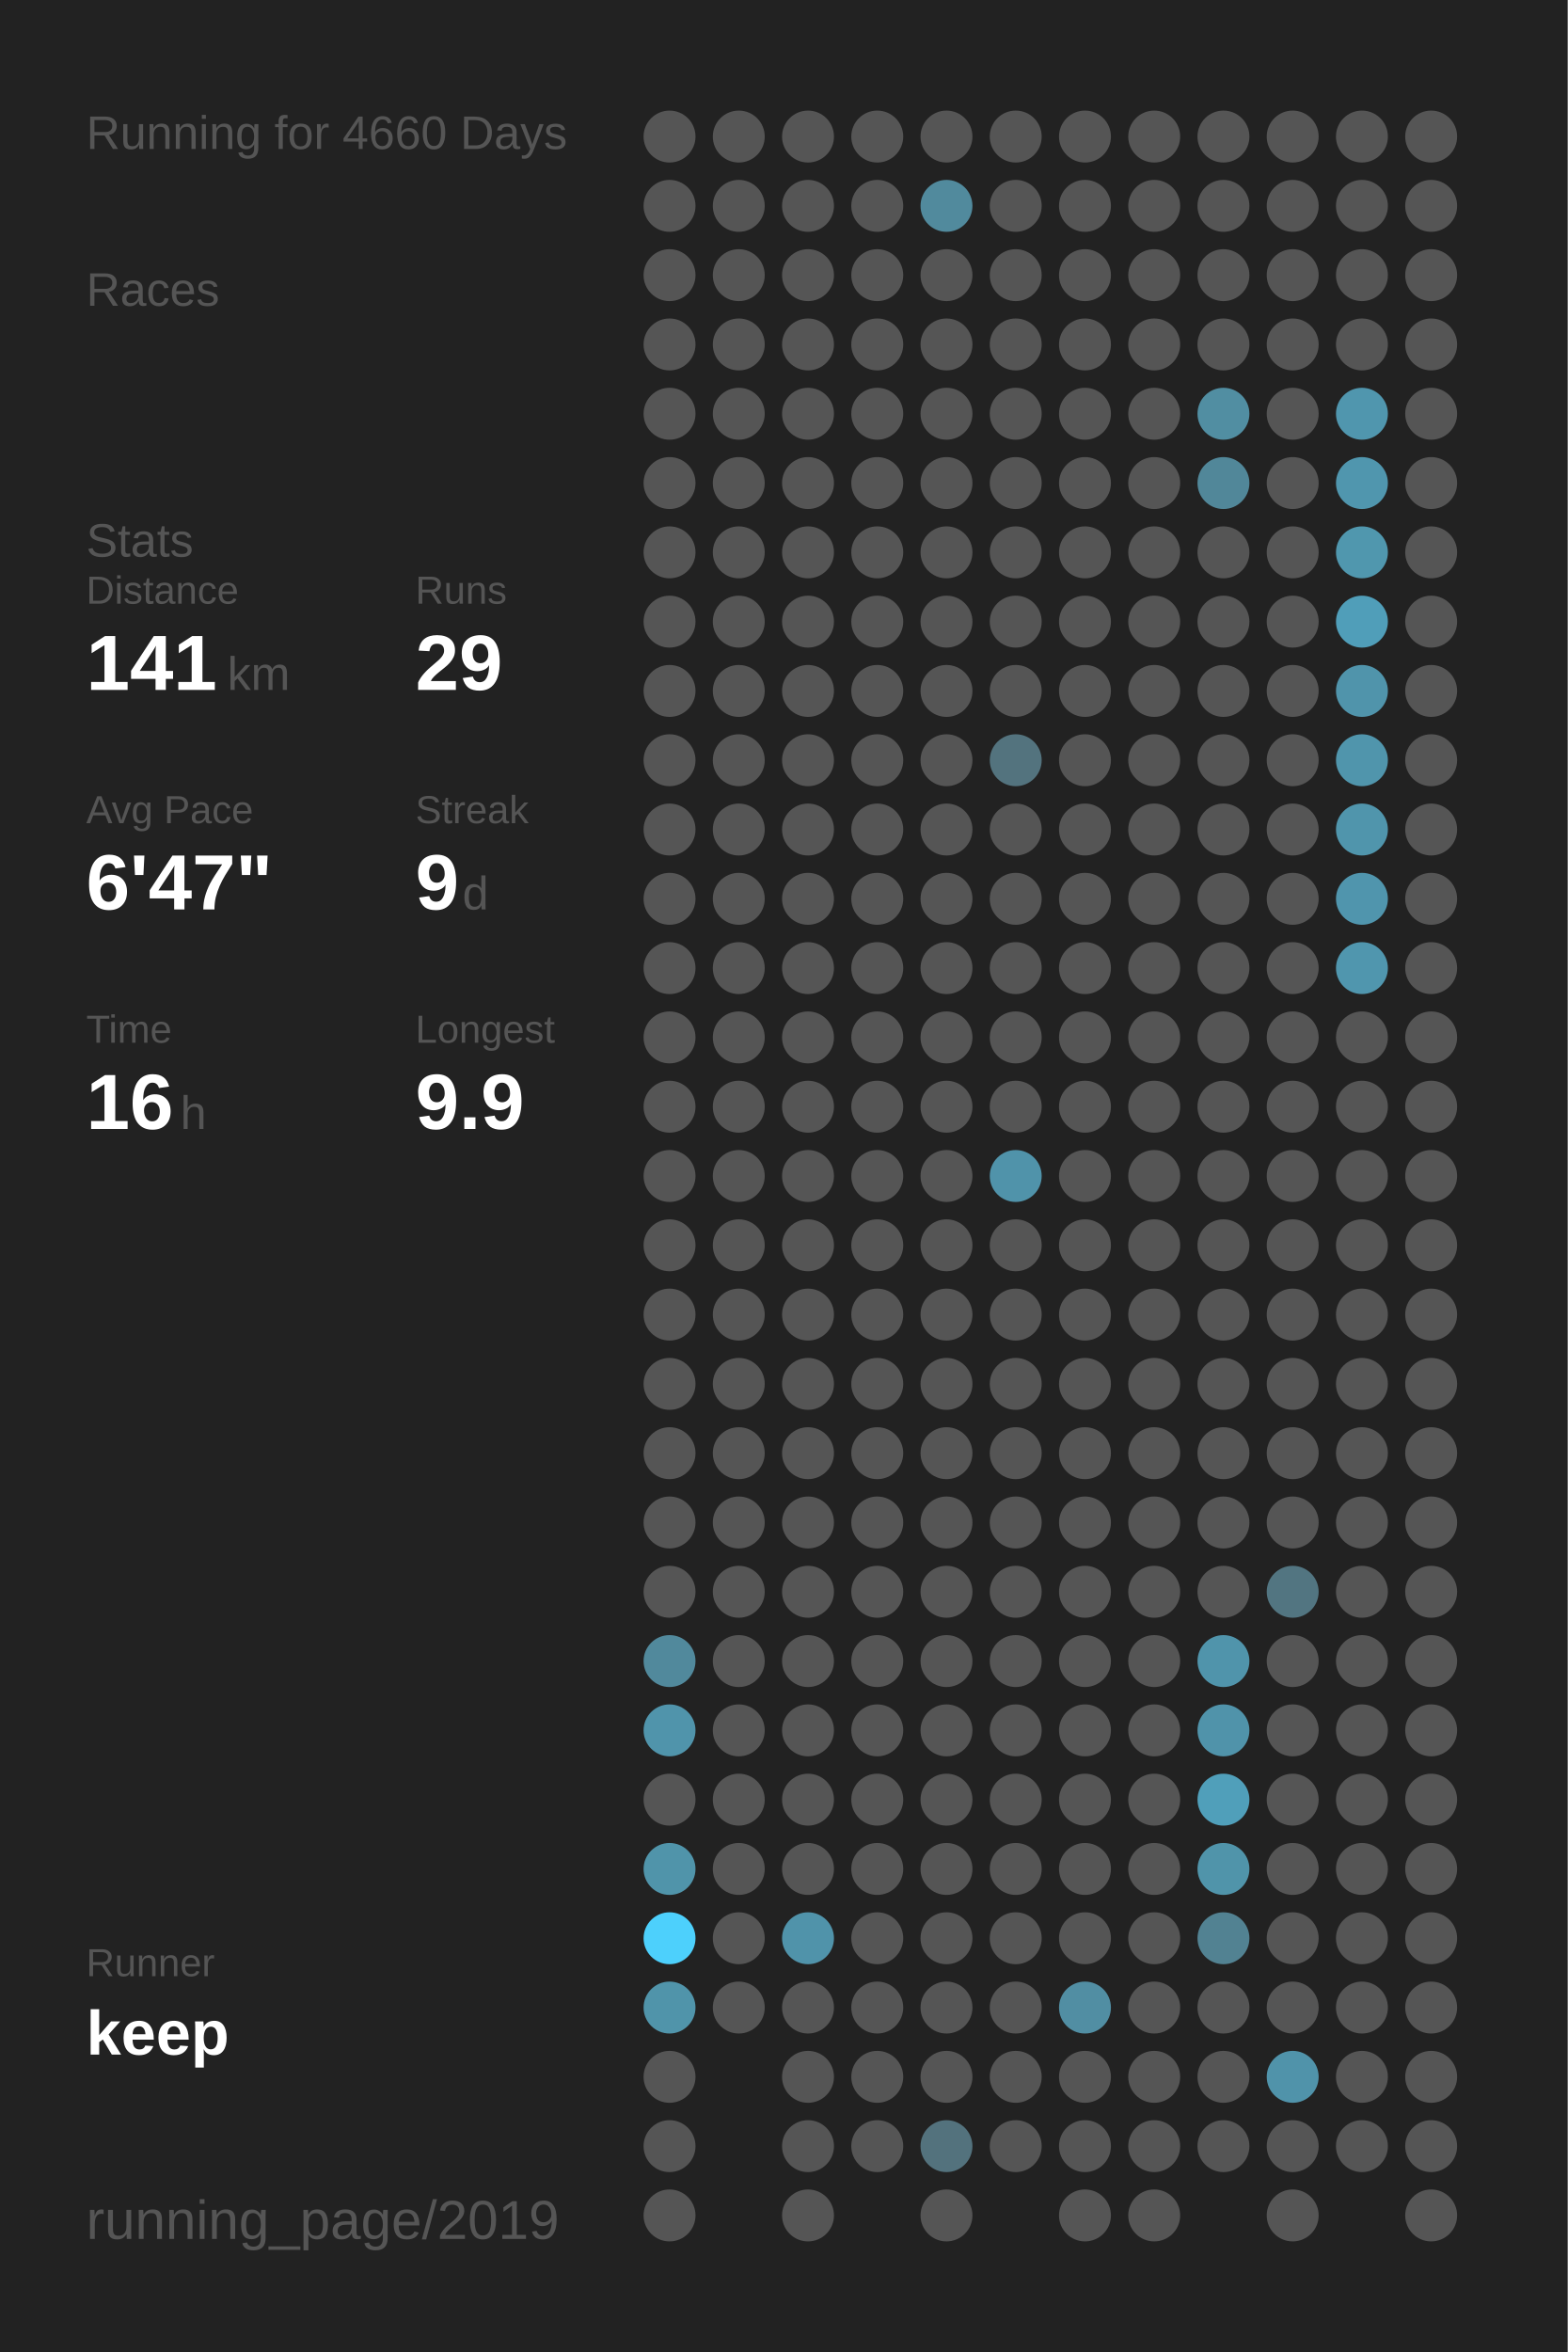
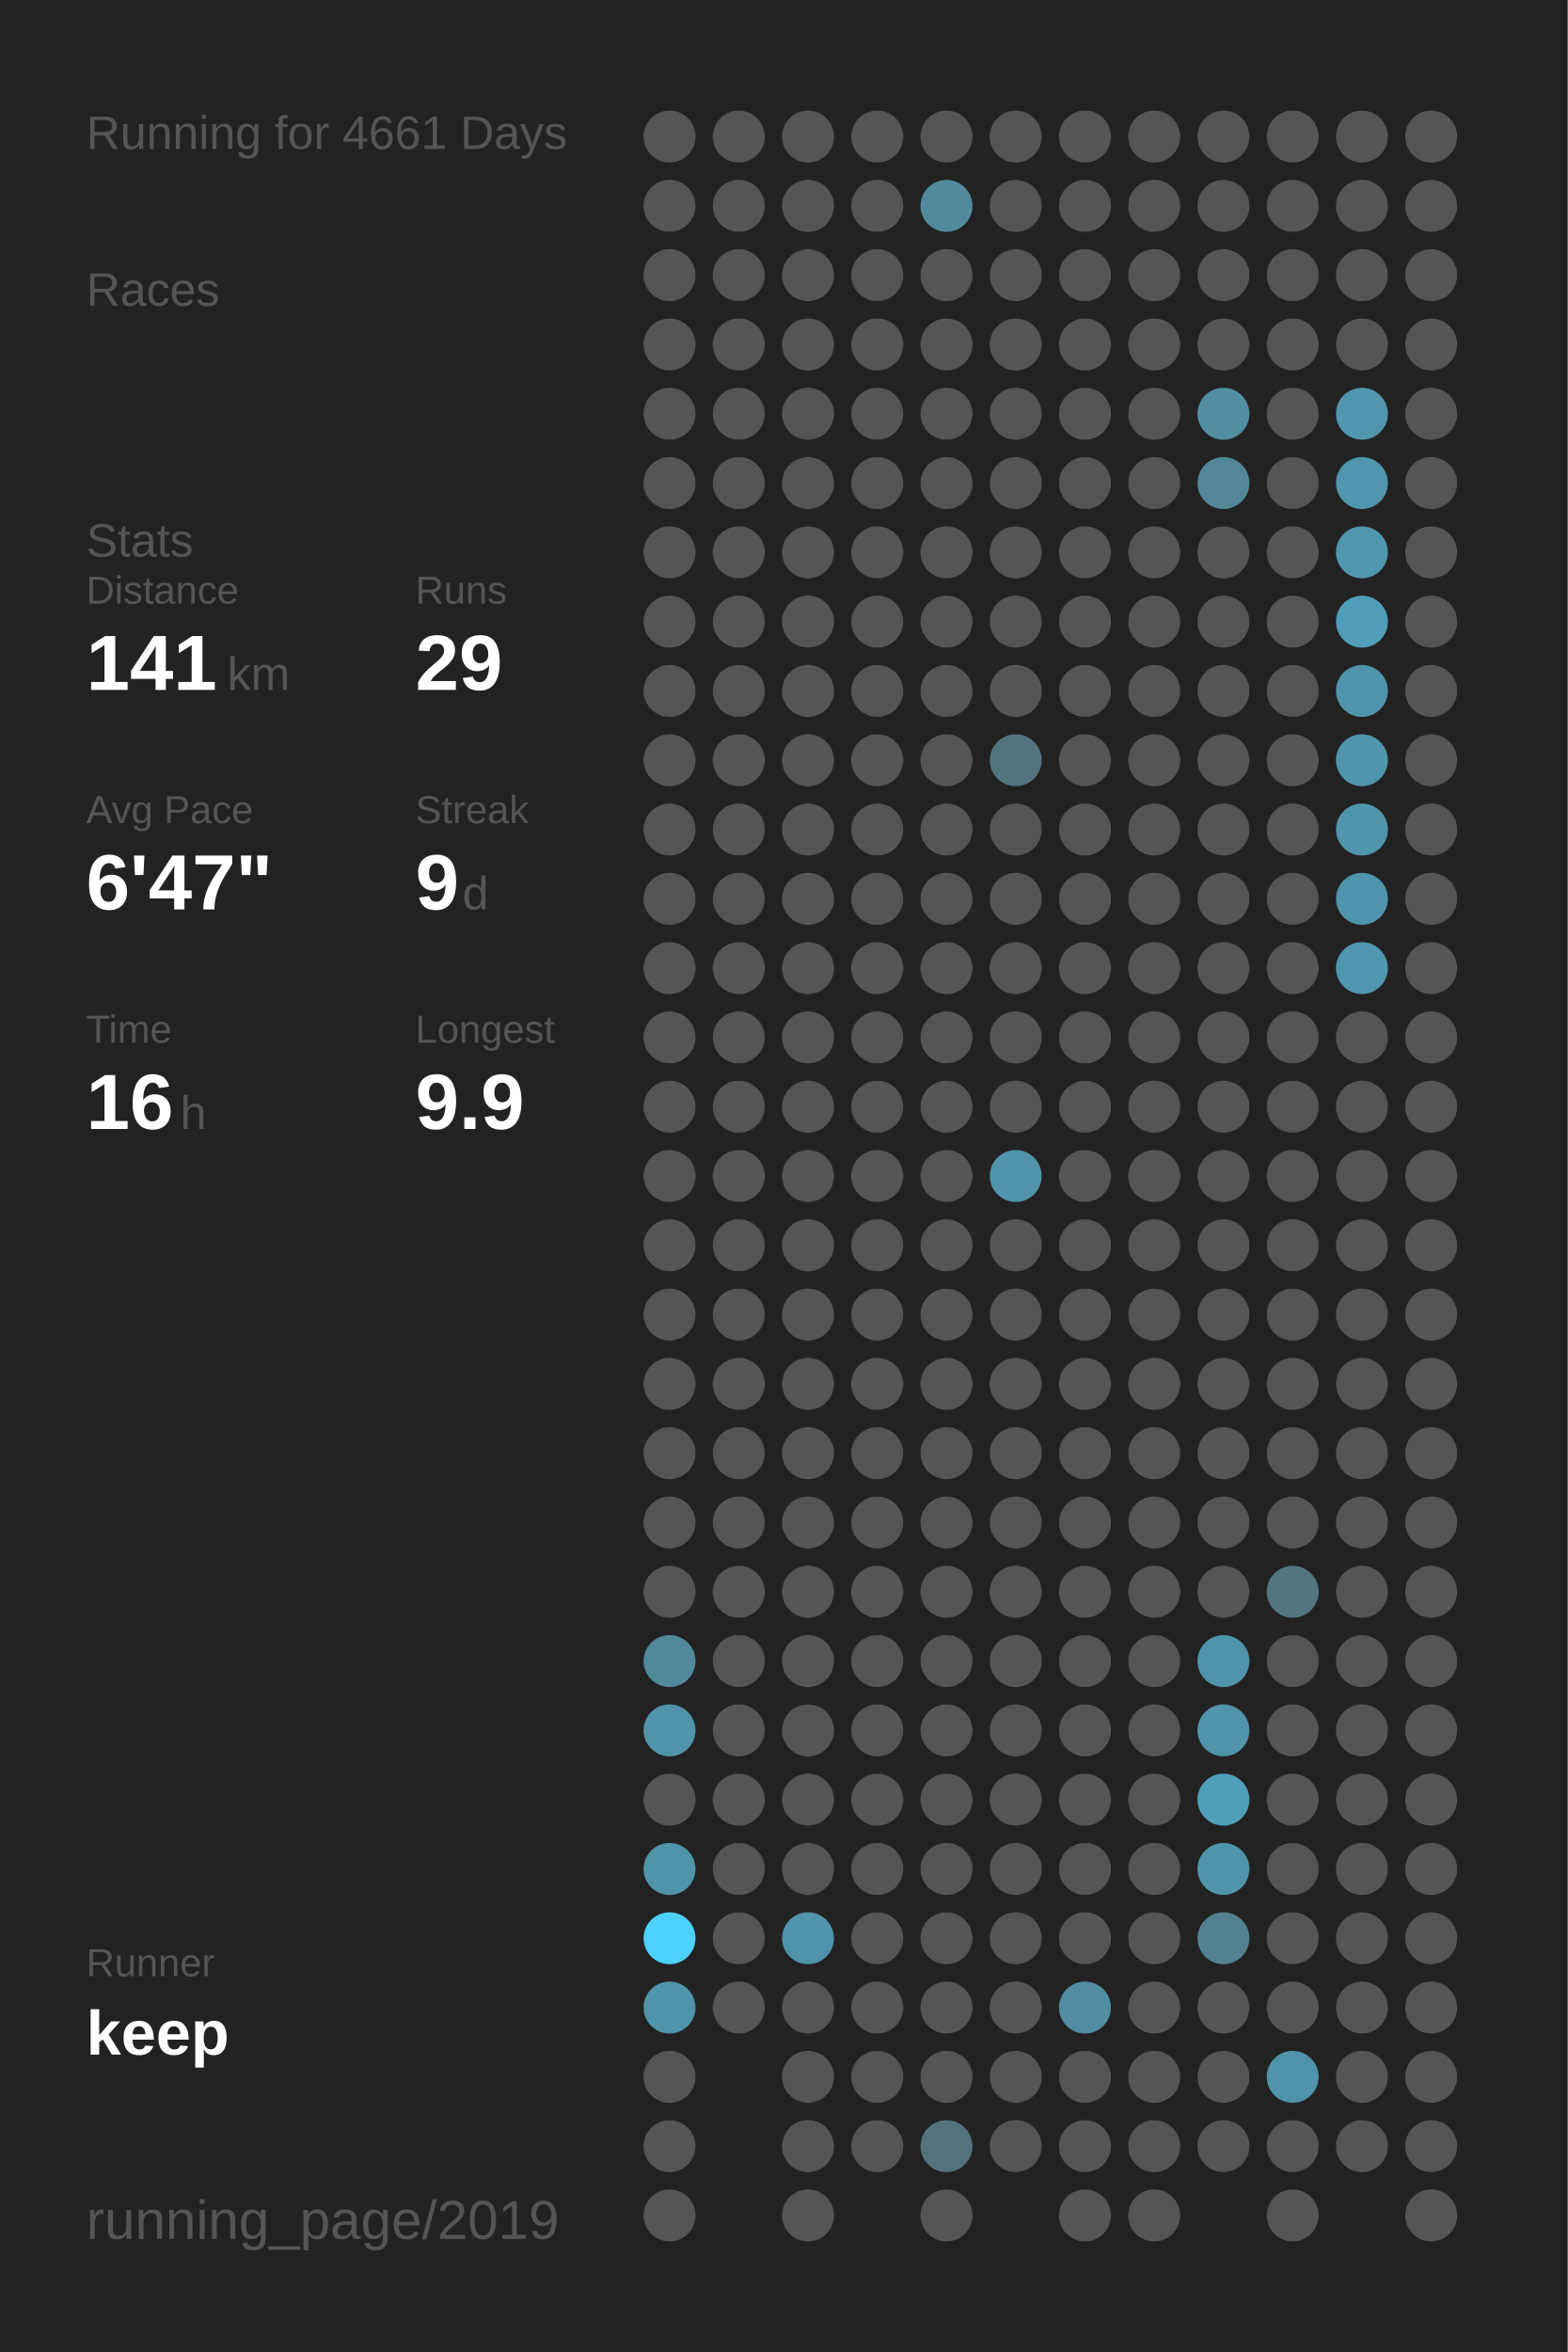
<svg xmlns="http://www.w3.org/2000/svg" baseProfile="full" height="300mm" version="1.1" viewBox="0,0,200,300" width="200mm">
  <defs />
  <rect fill="#222222" height="300" width="200" x="0" y="0" />
-   <text fill="#555555" style="font-size:6px; font-family:Arial;" x="11" y="19">Running for 4660 Days</text>
+   <text fill="#555555" style="font-size:6px; font-family:Arial;" x="11" y="19">Running for 4661 Days</text>
  <text fill="#555555" style="font-size:6px; font-family:Arial;" x="11" y="39">Races</text>
  <text fill="#555555" style="font-size:6px; font-family:Arial;" x="11" y="71">Stats</text>
  <text fill="#555555" style="font-size:5px; font-family:Arial;" x="11" y="77">Distance</text>
  <text fill="#FFFFFF" style="font-size:10px; font-family:Arial; font-weight:bold;" x="11" y="88">141</text>
  <text fill="#555555" style="font-size:6px; font-family:Arial;" x="29" y="88">km</text>
  <text fill="#555555" style="font-size:5px; font-family:Arial;" x="53" y="77">Runs</text>
  <text fill="#FFFFFF" style="font-size:10px; font-family:Arial; font-weight:bold;" x="53" y="88">29</text>
  <text fill="#555555" style="font-size:5px; font-family:Arial;" x="11" y="105">Avg Pace</text>
  <text fill="#FFFFFF" style="font-size:10px; font-family:Arial; font-weight:bold;" x="11" y="116">6'47"</text>
  <text fill="#555555" style="font-size:5px; font-family:Arial;" x="53" y="105">Streak</text>
  <text fill="#FFFFFF" style="font-size:10px; font-family:Arial; font-weight:bold;" x="53" y="116">9</text>
  <text fill="#555555" style="font-size:6px; font-family:Arial;" x="59" y="116">d</text>
  <text fill="#555555" style="font-size:5px; font-family:Arial;" x="11" y="133">Time</text>
  <text fill="#FFFFFF" style="font-size:10px; font-family:Arial; font-weight:bold;" x="11" y="144">16</text>
  <text fill="#555555" style="font-size:6px; font-family:Arial;" x="23" y="144">h</text>
  <text fill="#555555" style="font-size:5px; font-family:Arial;" x="53" y="133">Longest</text>
  <text fill="#FFFFFF" style="font-size:10px; font-family:Arial; font-weight:bold;" x="53" y="144">9.9</text>
  <text fill="#555555" style="font-size:5px; font-family:Arial;" x="11" y="252.065">Runner</text>
  <text fill="#FFFFFF" style="font-size:8px; font-family:Arial; font-weight:bold;" x="11" y="262.065">keep</text>
  <text fill="#555555" style="font-size:7px; font-family:Arial;" x="11" y="285.581">running_page/2019</text>
  <circle cx="85.417" cy="17.419" fill="#555555" r="3.312" />
  <circle cx="85.417" cy="26.258" fill="#555555" r="3.312" />
  <circle cx="85.417" cy="35.097" fill="#555555" r="3.312" />
  <circle cx="85.417" cy="43.935" fill="#555555" r="3.312" />
  <circle cx="85.417" cy="52.774" fill="#555555" r="3.312" />
  <circle cx="85.417" cy="61.613" fill="#555555" r="3.312" />
  <circle cx="85.417" cy="70.452" fill="#555555" r="3.312" />
  <circle cx="85.417" cy="79.29" fill="#555555" r="3.312" />
  <circle cx="85.417" cy="88.129" fill="#555555" r="3.312" />
  <circle cx="85.417" cy="96.968" fill="#555555" r="3.312" />
  <circle cx="85.417" cy="105.806" fill="#555555" r="3.312" />
  <circle cx="85.417" cy="114.645" fill="#555555" r="3.312" />
  <circle cx="85.417" cy="123.484" fill="#555555" r="3.312" />
  <circle cx="85.417" cy="132.323" fill="#555555" r="3.312" />
  <circle cx="85.417" cy="141.161" fill="#555555" r="3.312" />
  <circle cx="85.417" cy="150" fill="#555555" r="3.312" />
  <circle cx="85.417" cy="158.839" fill="#555555" r="3.312" />
  <circle cx="85.417" cy="167.677" fill="#555555" r="3.312" />
  <circle cx="85.417" cy="176.516" fill="#555555" r="3.312" />
  <circle cx="85.417" cy="185.355" fill="#555555" r="3.312" />
  <circle cx="85.417" cy="194.194" fill="#555555" r="3.312" />
  <circle cx="85.417" cy="203.032" fill="#555555" r="3.312" />
  <circle cx="85.417" cy="211.871" fill="#51899c" r="3.312" />
  <circle cx="85.417" cy="220.71" fill="#5094ab" r="3.312" />
  <circle cx="85.417" cy="229.548" fill="#555555" r="3.312" />
  <circle cx="85.417" cy="238.387" fill="#5094aa" r="3.312" />
  <circle cx="85.417" cy="247.226" fill="#4dd0fc" r="3.312" />
  <circle cx="85.417" cy="256.065" fill="#5094aa" r="3.312" />
  <circle cx="85.417" cy="264.903" fill="#555555" r="3.312" />
  <circle cx="85.417" cy="273.742" fill="#555555" r="3.312" />
  <circle cx="85.417" cy="282.581" fill="#555555" r="3.312" />
  <circle cx="94.25" cy="17.419" fill="#555555" r="3.312" />
  <circle cx="94.25" cy="26.258" fill="#555555" r="3.312" />
  <circle cx="94.25" cy="35.097" fill="#555555" r="3.312" />
  <circle cx="94.25" cy="43.935" fill="#555555" r="3.312" />
  <circle cx="94.25" cy="52.774" fill="#555555" r="3.312" />
  <circle cx="94.25" cy="61.613" fill="#555555" r="3.312" />
  <circle cx="94.25" cy="70.452" fill="#555555" r="3.312" />
  <circle cx="94.25" cy="79.29" fill="#555555" r="3.312" />
  <circle cx="94.25" cy="88.129" fill="#555555" r="3.312" />
  <circle cx="94.25" cy="96.968" fill="#555555" r="3.312" />
  <circle cx="94.25" cy="105.806" fill="#555555" r="3.312" />
  <circle cx="94.25" cy="114.645" fill="#555555" r="3.312" />
  <circle cx="94.25" cy="123.484" fill="#555555" r="3.312" />
  <circle cx="94.25" cy="132.323" fill="#555555" r="3.312" />
  <circle cx="94.25" cy="141.161" fill="#555555" r="3.312" />
  <circle cx="94.25" cy="150" fill="#555555" r="3.312" />
  <circle cx="94.25" cy="158.839" fill="#555555" r="3.312" />
  <circle cx="94.25" cy="167.677" fill="#555555" r="3.312" />
  <circle cx="94.25" cy="176.516" fill="#555555" r="3.312" />
  <circle cx="94.25" cy="185.355" fill="#555555" r="3.312" />
  <circle cx="94.25" cy="194.194" fill="#555555" r="3.312" />
  <circle cx="94.25" cy="203.032" fill="#555555" r="3.312" />
  <circle cx="94.25" cy="211.871" fill="#555555" r="3.312" />
  <circle cx="94.25" cy="220.71" fill="#555555" r="3.312" />
  <circle cx="94.25" cy="229.548" fill="#555555" r="3.312" />
  <circle cx="94.25" cy="238.387" fill="#555555" r="3.312" />
  <circle cx="94.25" cy="247.226" fill="#555555" r="3.312" />
  <circle cx="94.25" cy="256.065" fill="#555555" r="3.312" />
  <circle cx="103.083" cy="17.419" fill="#555555" r="3.312" />
  <circle cx="103.083" cy="26.258" fill="#555555" r="3.312" />
  <circle cx="103.083" cy="35.097" fill="#555555" r="3.312" />
  <circle cx="103.083" cy="43.935" fill="#555555" r="3.312" />
  <circle cx="103.083" cy="52.774" fill="#555555" r="3.312" />
  <circle cx="103.083" cy="61.613" fill="#555555" r="3.312" />
  <circle cx="103.083" cy="70.452" fill="#555555" r="3.312" />
  <circle cx="103.083" cy="79.29" fill="#555555" r="3.312" />
  <circle cx="103.083" cy="88.129" fill="#555555" r="3.312" />
  <circle cx="103.083" cy="96.968" fill="#555555" r="3.312" />
  <circle cx="103.083" cy="105.806" fill="#555555" r="3.312" />
  <circle cx="103.083" cy="114.645" fill="#555555" r="3.312" />
  <circle cx="103.083" cy="123.484" fill="#555555" r="3.312" />
  <circle cx="103.083" cy="132.323" fill="#555555" r="3.312" />
  <circle cx="103.083" cy="141.161" fill="#555555" r="3.312" />
  <circle cx="103.083" cy="150" fill="#555555" r="3.312" />
  <circle cx="103.083" cy="158.839" fill="#555555" r="3.312" />
  <circle cx="103.083" cy="167.677" fill="#555555" r="3.312" />
  <circle cx="103.083" cy="176.516" fill="#555555" r="3.312" />
  <circle cx="103.083" cy="185.355" fill="#555555" r="3.312" />
  <circle cx="103.083" cy="194.194" fill="#555555" r="3.312" />
  <circle cx="103.083" cy="203.032" fill="#555555" r="3.312" />
  <circle cx="103.083" cy="211.871" fill="#555555" r="3.312" />
  <circle cx="103.083" cy="220.71" fill="#555555" r="3.312" />
  <circle cx="103.083" cy="229.548" fill="#555555" r="3.312" />
  <circle cx="103.083" cy="238.387" fill="#555555" r="3.312" />
  <circle cx="103.083" cy="247.226" fill="#5093aa" r="3.312" />
  <circle cx="103.083" cy="256.065" fill="#555555" r="3.312" />
  <circle cx="103.083" cy="264.903" fill="#555555" r="3.312" />
  <circle cx="103.083" cy="273.742" fill="#555555" r="3.312" />
  <circle cx="103.083" cy="282.581" fill="#555555" r="3.312" />
  <circle cx="111.917" cy="17.419" fill="#555555" r="3.312" />
  <circle cx="111.917" cy="26.258" fill="#555555" r="3.312" />
  <circle cx="111.917" cy="35.097" fill="#555555" r="3.312" />
  <circle cx="111.917" cy="43.935" fill="#555555" r="3.312" />
  <circle cx="111.917" cy="52.774" fill="#555555" r="3.312" />
  <circle cx="111.917" cy="61.613" fill="#555555" r="3.312" />
  <circle cx="111.917" cy="70.452" fill="#555555" r="3.312" />
  <circle cx="111.917" cy="79.29" fill="#555555" r="3.312" />
  <circle cx="111.917" cy="88.129" fill="#555555" r="3.312" />
  <circle cx="111.917" cy="96.968" fill="#555555" r="3.312" />
  <circle cx="111.917" cy="105.806" fill="#555555" r="3.312" />
  <circle cx="111.917" cy="114.645" fill="#555555" r="3.312" />
  <circle cx="111.917" cy="123.484" fill="#555555" r="3.312" />
  <circle cx="111.917" cy="132.323" fill="#555555" r="3.312" />
  <circle cx="111.917" cy="141.161" fill="#555555" r="3.312" />
  <circle cx="111.917" cy="150" fill="#555555" r="3.312" />
  <circle cx="111.917" cy="158.839" fill="#555555" r="3.312" />
  <circle cx="111.917" cy="167.677" fill="#555555" r="3.312" />
  <circle cx="111.917" cy="176.516" fill="#555555" r="3.312" />
  <circle cx="111.917" cy="185.355" fill="#555555" r="3.312" />
  <circle cx="111.917" cy="194.194" fill="#555555" r="3.312" />
  <circle cx="111.917" cy="203.032" fill="#555555" r="3.312" />
  <circle cx="111.917" cy="211.871" fill="#555555" r="3.312" />
  <circle cx="111.917" cy="220.71" fill="#555555" r="3.312" />
  <circle cx="111.917" cy="229.548" fill="#555555" r="3.312" />
  <circle cx="111.917" cy="238.387" fill="#555555" r="3.312" />
  <circle cx="111.917" cy="247.226" fill="#555555" r="3.312" />
  <circle cx="111.917" cy="256.065" fill="#555555" r="3.312" />
  <circle cx="111.917" cy="264.903" fill="#555555" r="3.312" />
  <circle cx="111.917" cy="273.742" fill="#555555" r="3.312" />
  <circle cx="120.75" cy="17.419" fill="#555555" r="3.312" />
  <circle cx="120.75" cy="26.258" fill="#518a9d" r="3.312" />
  <circle cx="120.75" cy="35.097" fill="#555555" r="3.312" />
  <circle cx="120.75" cy="43.935" fill="#555555" r="3.312" />
  <circle cx="120.75" cy="52.774" fill="#555555" r="3.312" />
  <circle cx="120.75" cy="61.613" fill="#555555" r="3.312" />
  <circle cx="120.75" cy="70.452" fill="#555555" r="3.312" />
  <circle cx="120.75" cy="79.29" fill="#555555" r="3.312" />
  <circle cx="120.75" cy="88.129" fill="#555555" r="3.312" />
  <circle cx="120.75" cy="96.968" fill="#555555" r="3.312" />
  <circle cx="120.75" cy="105.806" fill="#555555" r="3.312" />
  <circle cx="120.75" cy="114.645" fill="#555555" r="3.312" />
  <circle cx="120.75" cy="123.484" fill="#555555" r="3.312" />
  <circle cx="120.75" cy="132.323" fill="#555555" r="3.312" />
  <circle cx="120.75" cy="141.161" fill="#555555" r="3.312" />
  <circle cx="120.75" cy="150" fill="#555555" r="3.312" />
  <circle cx="120.75" cy="158.839" fill="#555555" r="3.312" />
  <circle cx="120.75" cy="167.677" fill="#555555" r="3.312" />
  <circle cx="120.75" cy="176.516" fill="#555555" r="3.312" />
  <circle cx="120.75" cy="185.355" fill="#555555" r="3.312" />
  <circle cx="120.75" cy="194.194" fill="#555555" r="3.312" />
  <circle cx="120.75" cy="203.032" fill="#555555" r="3.312" />
  <circle cx="120.75" cy="211.871" fill="#555555" r="3.312" />
  <circle cx="120.75" cy="220.71" fill="#555555" r="3.312" />
  <circle cx="120.75" cy="229.548" fill="#555555" r="3.312" />
  <circle cx="120.75" cy="238.387" fill="#555555" r="3.312" />
  <circle cx="120.75" cy="247.226" fill="#555555" r="3.312" />
  <circle cx="120.75" cy="256.065" fill="#555555" r="3.312" />
  <circle cx="120.75" cy="264.903" fill="#555555" r="3.312" />
  <circle cx="120.75" cy="273.742" fill="#53727d" r="3.312" />
  <circle cx="120.75" cy="282.581" fill="#555555" r="3.312" />
  <circle cx="129.583" cy="17.419" fill="#555555" r="3.312" />
  <circle cx="129.583" cy="26.258" fill="#555555" r="3.312" />
  <circle cx="129.583" cy="35.097" fill="#555555" r="3.312" />
  <circle cx="129.583" cy="43.935" fill="#555555" r="3.312" />
  <circle cx="129.583" cy="52.774" fill="#555555" r="3.312" />
  <circle cx="129.583" cy="61.613" fill="#555555" r="3.312" />
  <circle cx="129.583" cy="70.452" fill="#555555" r="3.312" />
  <circle cx="129.583" cy="79.29" fill="#555555" r="3.312" />
  <circle cx="129.583" cy="88.129" fill="#555555" r="3.312" />
  <circle cx="129.583" cy="96.968" fill="#53737e" r="3.312" />
  <circle cx="129.583" cy="105.806" fill="#555555" r="3.312" />
  <circle cx="129.583" cy="114.645" fill="#555555" r="3.312" />
  <circle cx="129.583" cy="123.484" fill="#555555" r="3.312" />
  <circle cx="129.583" cy="132.323" fill="#555555" r="3.312" />
  <circle cx="129.583" cy="141.161" fill="#555555" r="3.312" />
  <circle cx="129.583" cy="150" fill="#5093aa" r="3.312" />
  <circle cx="129.583" cy="158.839" fill="#555555" r="3.312" />
  <circle cx="129.583" cy="167.677" fill="#555555" r="3.312" />
  <circle cx="129.583" cy="176.516" fill="#555555" r="3.312" />
  <circle cx="129.583" cy="185.355" fill="#555555" r="3.312" />
  <circle cx="129.583" cy="194.194" fill="#555555" r="3.312" />
  <circle cx="129.583" cy="203.032" fill="#555555" r="3.312" />
  <circle cx="129.583" cy="211.871" fill="#555555" r="3.312" />
  <circle cx="129.583" cy="220.71" fill="#555555" r="3.312" />
  <circle cx="129.583" cy="229.548" fill="#555555" r="3.312" />
  <circle cx="129.583" cy="238.387" fill="#555555" r="3.312" />
  <circle cx="129.583" cy="247.226" fill="#555555" r="3.312" />
  <circle cx="129.583" cy="256.065" fill="#555555" r="3.312" />
  <circle cx="129.583" cy="264.903" fill="#555555" r="3.312" />
  <circle cx="129.583" cy="273.742" fill="#555555" r="3.312" />
  <circle cx="138.417" cy="17.419" fill="#555555" r="3.312" />
  <circle cx="138.417" cy="26.258" fill="#555555" r="3.312" />
  <circle cx="138.417" cy="35.097" fill="#555555" r="3.312" />
  <circle cx="138.417" cy="43.935" fill="#555555" r="3.312" />
  <circle cx="138.417" cy="52.774" fill="#555555" r="3.312" />
  <circle cx="138.417" cy="61.613" fill="#555555" r="3.312" />
  <circle cx="138.417" cy="70.452" fill="#555555" r="3.312" />
  <circle cx="138.417" cy="79.29" fill="#555555" r="3.312" />
  <circle cx="138.417" cy="88.129" fill="#555555" r="3.312" />
  <circle cx="138.417" cy="96.968" fill="#555555" r="3.312" />
  <circle cx="138.417" cy="105.806" fill="#555555" r="3.312" />
  <circle cx="138.417" cy="114.645" fill="#555555" r="3.312" />
  <circle cx="138.417" cy="123.484" fill="#555555" r="3.312" />
  <circle cx="138.417" cy="132.323" fill="#555555" r="3.312" />
  <circle cx="138.417" cy="141.161" fill="#555555" r="3.312" />
  <circle cx="138.417" cy="150" fill="#555555" r="3.312" />
  <circle cx="138.417" cy="158.839" fill="#555555" r="3.312" />
  <circle cx="138.417" cy="167.677" fill="#555555" r="3.312" />
  <circle cx="138.417" cy="176.516" fill="#555555" r="3.312" />
  <circle cx="138.417" cy="185.355" fill="#555555" r="3.312" />
  <circle cx="138.417" cy="194.194" fill="#555555" r="3.312" />
  <circle cx="138.417" cy="203.032" fill="#555555" r="3.312" />
  <circle cx="138.417" cy="211.871" fill="#555555" r="3.312" />
  <circle cx="138.417" cy="220.71" fill="#555555" r="3.312" />
  <circle cx="138.417" cy="229.548" fill="#555555" r="3.312" />
  <circle cx="138.417" cy="238.387" fill="#555555" r="3.312" />
  <circle cx="138.417" cy="247.226" fill="#555555" r="3.312" />
  <circle cx="138.417" cy="256.065" fill="#518ea3" r="3.312" />
  <circle cx="138.417" cy="264.903" fill="#555555" r="3.312" />
  <circle cx="138.417" cy="273.742" fill="#555555" r="3.312" />
  <circle cx="138.417" cy="282.581" fill="#555555" r="3.312" />
  <circle cx="147.25" cy="17.419" fill="#555555" r="3.312" />
  <circle cx="147.25" cy="26.258" fill="#555555" r="3.312" />
  <circle cx="147.25" cy="35.097" fill="#555555" r="3.312" />
  <circle cx="147.25" cy="43.935" fill="#555555" r="3.312" />
  <circle cx="147.25" cy="52.774" fill="#555555" r="3.312" />
  <circle cx="147.25" cy="61.613" fill="#555555" r="3.312" />
  <circle cx="147.25" cy="70.452" fill="#555555" r="3.312" />
  <circle cx="147.25" cy="79.29" fill="#555555" r="3.312" />
  <circle cx="147.25" cy="88.129" fill="#555555" r="3.312" />
  <circle cx="147.25" cy="96.968" fill="#555555" r="3.312" />
  <circle cx="147.25" cy="105.806" fill="#555555" r="3.312" />
  <circle cx="147.25" cy="114.645" fill="#555555" r="3.312" />
  <circle cx="147.25" cy="123.484" fill="#555555" r="3.312" />
  <circle cx="147.25" cy="132.323" fill="#555555" r="3.312" />
  <circle cx="147.25" cy="141.161" fill="#555555" r="3.312" />
  <circle cx="147.25" cy="150" fill="#555555" r="3.312" />
  <circle cx="147.25" cy="158.839" fill="#555555" r="3.312" />
  <circle cx="147.25" cy="167.677" fill="#555555" r="3.312" />
  <circle cx="147.25" cy="176.516" fill="#555555" r="3.312" />
  <circle cx="147.25" cy="185.355" fill="#555555" r="3.312" />
  <circle cx="147.25" cy="194.194" fill="#555555" r="3.312" />
  <circle cx="147.25" cy="203.032" fill="#555555" r="3.312" />
  <circle cx="147.25" cy="211.871" fill="#555555" r="3.312" />
  <circle cx="147.25" cy="220.71" fill="#555555" r="3.312" />
  <circle cx="147.25" cy="229.548" fill="#555555" r="3.312" />
  <circle cx="147.25" cy="238.387" fill="#555555" r="3.312" />
  <circle cx="147.25" cy="247.226" fill="#555555" r="3.312" />
  <circle cx="147.25" cy="256.065" fill="#555555" r="3.312" />
  <circle cx="147.25" cy="264.903" fill="#555555" r="3.312" />
  <circle cx="147.25" cy="273.742" fill="#555555" r="3.312" />
  <circle cx="147.25" cy="282.581" fill="#555555" r="3.312" />
  <circle cx="156.083" cy="17.419" fill="#555555" r="3.312" />
  <circle cx="156.083" cy="26.258" fill="#555555" r="3.312" />
  <circle cx="156.083" cy="35.097" fill="#555555" r="3.312" />
  <circle cx="156.083" cy="43.935" fill="#555555" r="3.312" />
  <circle cx="156.083" cy="52.774" fill="#518ea2" r="3.312" />
  <circle cx="156.083" cy="61.613" fill="#518799" r="3.312" />
  <circle cx="156.083" cy="70.452" fill="#555555" r="3.312" />
  <circle cx="156.083" cy="79.29" fill="#555555" r="3.312" />
  <circle cx="156.083" cy="88.129" fill="#555555" r="3.312" />
  <circle cx="156.083" cy="96.968" fill="#555555" r="3.312" />
  <circle cx="156.083" cy="105.806" fill="#555555" r="3.312" />
  <circle cx="156.083" cy="114.645" fill="#555555" r="3.312" />
  <circle cx="156.083" cy="123.484" fill="#555555" r="3.312" />
  <circle cx="156.083" cy="132.323" fill="#555555" r="3.312" />
  <circle cx="156.083" cy="141.161" fill="#555555" r="3.312" />
  <circle cx="156.083" cy="150" fill="#555555" r="3.312" />
  <circle cx="156.083" cy="158.839" fill="#555555" r="3.312" />
  <circle cx="156.083" cy="167.677" fill="#555555" r="3.312" />
  <circle cx="156.083" cy="176.516" fill="#555555" r="3.312" />
  <circle cx="156.083" cy="185.355" fill="#555555" r="3.312" />
  <circle cx="156.083" cy="194.194" fill="#555555" r="3.312" />
  <circle cx="156.083" cy="203.032" fill="#555555" r="3.312" />
  <circle cx="156.083" cy="211.871" fill="#5094ab" r="3.312" />
  <circle cx="156.083" cy="220.71" fill="#5093aa" r="3.312" />
  <circle cx="156.083" cy="229.548" fill="#509fba" r="3.312" />
  <circle cx="156.083" cy="238.387" fill="#5094aa" r="3.312" />
  <circle cx="156.083" cy="247.226" fill="#528292" r="3.312" />
  <circle cx="156.083" cy="256.065" fill="#555555" r="3.312" />
  <circle cx="156.083" cy="264.903" fill="#555555" r="3.312" />
  <circle cx="156.083" cy="273.742" fill="#555555" r="3.312" />
  <circle cx="164.917" cy="17.419" fill="#555555" r="3.312" />
  <circle cx="164.917" cy="26.258" fill="#555555" r="3.312" />
  <circle cx="164.917" cy="35.097" fill="#555555" r="3.312" />
  <circle cx="164.917" cy="43.935" fill="#555555" r="3.312" />
  <circle cx="164.917" cy="52.774" fill="#555555" r="3.312" />
  <circle cx="164.917" cy="61.613" fill="#555555" r="3.312" />
  <circle cx="164.917" cy="70.452" fill="#555555" r="3.312" />
  <circle cx="164.917" cy="79.29" fill="#555555" r="3.312" />
  <circle cx="164.917" cy="88.129" fill="#555555" r="3.312" />
  <circle cx="164.917" cy="96.968" fill="#555555" r="3.312" />
  <circle cx="164.917" cy="105.806" fill="#555555" r="3.312" />
  <circle cx="164.917" cy="114.645" fill="#555555" r="3.312" />
  <circle cx="164.917" cy="123.484" fill="#555555" r="3.312" />
  <circle cx="164.917" cy="132.323" fill="#555555" r="3.312" />
  <circle cx="164.917" cy="141.161" fill="#555555" r="3.312" />
  <circle cx="164.917" cy="150" fill="#555555" r="3.312" />
  <circle cx="164.917" cy="158.839" fill="#555555" r="3.312" />
  <circle cx="164.917" cy="167.677" fill="#555555" r="3.312" />
  <circle cx="164.917" cy="176.516" fill="#555555" r="3.312" />
  <circle cx="164.917" cy="185.355" fill="#555555" r="3.312" />
  <circle cx="164.917" cy="194.194" fill="#555555" r="3.312" />
  <circle cx="164.917" cy="203.032" fill="#527581" r="3.312" />
  <circle cx="164.917" cy="211.871" fill="#555555" r="3.312" />
  <circle cx="164.917" cy="220.71" fill="#555555" r="3.312" />
  <circle cx="164.917" cy="229.548" fill="#555555" r="3.312" />
  <circle cx="164.917" cy="238.387" fill="#555555" r="3.312" />
  <circle cx="164.917" cy="247.226" fill="#555555" r="3.312" />
  <circle cx="164.917" cy="256.065" fill="#555555" r="3.312" />
  <circle cx="164.917" cy="264.903" fill="#5093aa" r="3.312" />
  <circle cx="164.917" cy="273.742" fill="#555555" r="3.312" />
  <circle cx="164.917" cy="282.581" fill="#555555" r="3.312" />
  <circle cx="173.75" cy="17.419" fill="#555555" r="3.312" />
  <circle cx="173.75" cy="26.258" fill="#555555" r="3.312" />
  <circle cx="173.75" cy="35.097" fill="#555555" r="3.312" />
  <circle cx="173.75" cy="43.935" fill="#555555" r="3.312" />
  <circle cx="173.75" cy="52.774" fill="#5096ae" r="3.312" />
  <circle cx="173.75" cy="61.613" fill="#5096ae" r="3.312" />
  <circle cx="173.75" cy="70.452" fill="#5097ae" r="3.312" />
  <circle cx="173.75" cy="79.29" fill="#509eb9" r="3.312" />
  <circle cx="173.75" cy="88.129" fill="#5094ab" r="3.312" />
  <circle cx="173.75" cy="96.968" fill="#5095ac" r="3.312" />
  <circle cx="173.75" cy="105.806" fill="#5095ac" r="3.312" />
  <circle cx="173.75" cy="114.645" fill="#5095ad" r="3.312" />
  <circle cx="173.75" cy="123.484" fill="#5096ae" r="3.312" />
  <circle cx="173.75" cy="132.323" fill="#555555" r="3.312" />
  <circle cx="173.75" cy="141.161" fill="#555555" r="3.312" />
  <circle cx="173.75" cy="150" fill="#555555" r="3.312" />
  <circle cx="173.75" cy="158.839" fill="#555555" r="3.312" />
  <circle cx="173.75" cy="167.677" fill="#555555" r="3.312" />
  <circle cx="173.75" cy="176.516" fill="#555555" r="3.312" />
  <circle cx="173.75" cy="185.355" fill="#555555" r="3.312" />
  <circle cx="173.75" cy="194.194" fill="#555555" r="3.312" />
  <circle cx="173.75" cy="203.032" fill="#555555" r="3.312" />
  <circle cx="173.75" cy="211.871" fill="#555555" r="3.312" />
  <circle cx="173.75" cy="220.71" fill="#555555" r="3.312" />
  <circle cx="173.75" cy="229.548" fill="#555555" r="3.312" />
  <circle cx="173.75" cy="238.387" fill="#555555" r="3.312" />
  <circle cx="173.75" cy="247.226" fill="#555555" r="3.312" />
  <circle cx="173.75" cy="256.065" fill="#555555" r="3.312" />
  <circle cx="173.75" cy="264.903" fill="#555555" r="3.312" />
  <circle cx="173.75" cy="273.742" fill="#555555" r="3.312" />
  <circle cx="182.583" cy="17.419" fill="#555555" r="3.312" />
  <circle cx="182.583" cy="26.258" fill="#555555" r="3.312" />
  <circle cx="182.583" cy="35.097" fill="#555555" r="3.312" />
  <circle cx="182.583" cy="43.935" fill="#555555" r="3.312" />
  <circle cx="182.583" cy="52.774" fill="#555555" r="3.312" />
  <circle cx="182.583" cy="61.613" fill="#555555" r="3.312" />
  <circle cx="182.583" cy="70.452" fill="#555555" r="3.312" />
  <circle cx="182.583" cy="79.29" fill="#555555" r="3.312" />
  <circle cx="182.583" cy="88.129" fill="#555555" r="3.312" />
  <circle cx="182.583" cy="96.968" fill="#555555" r="3.312" />
  <circle cx="182.583" cy="105.806" fill="#555555" r="3.312" />
  <circle cx="182.583" cy="114.645" fill="#555555" r="3.312" />
  <circle cx="182.583" cy="123.484" fill="#555555" r="3.312" />
  <circle cx="182.583" cy="132.323" fill="#555555" r="3.312" />
  <circle cx="182.583" cy="141.161" fill="#555555" r="3.312" />
  <circle cx="182.583" cy="150" fill="#555555" r="3.312" />
  <circle cx="182.583" cy="158.839" fill="#555555" r="3.312" />
  <circle cx="182.583" cy="167.677" fill="#555555" r="3.312" />
  <circle cx="182.583" cy="176.516" fill="#555555" r="3.312" />
  <circle cx="182.583" cy="185.355" fill="#555555" r="3.312" />
  <circle cx="182.583" cy="194.194" fill="#555555" r="3.312" />
  <circle cx="182.583" cy="203.032" fill="#555555" r="3.312" />
  <circle cx="182.583" cy="211.871" fill="#555555" r="3.312" />
  <circle cx="182.583" cy="220.71" fill="#555555" r="3.312" />
  <circle cx="182.583" cy="229.548" fill="#555555" r="3.312" />
  <circle cx="182.583" cy="238.387" fill="#555555" r="3.312" />
  <circle cx="182.583" cy="247.226" fill="#555555" r="3.312" />
  <circle cx="182.583" cy="256.065" fill="#555555" r="3.312" />
  <circle cx="182.583" cy="264.903" fill="#555555" r="3.312" />
  <circle cx="182.583" cy="273.742" fill="#555555" r="3.312" />
  <circle cx="182.583" cy="282.581" fill="#555555" r="3.312" />
</svg>
